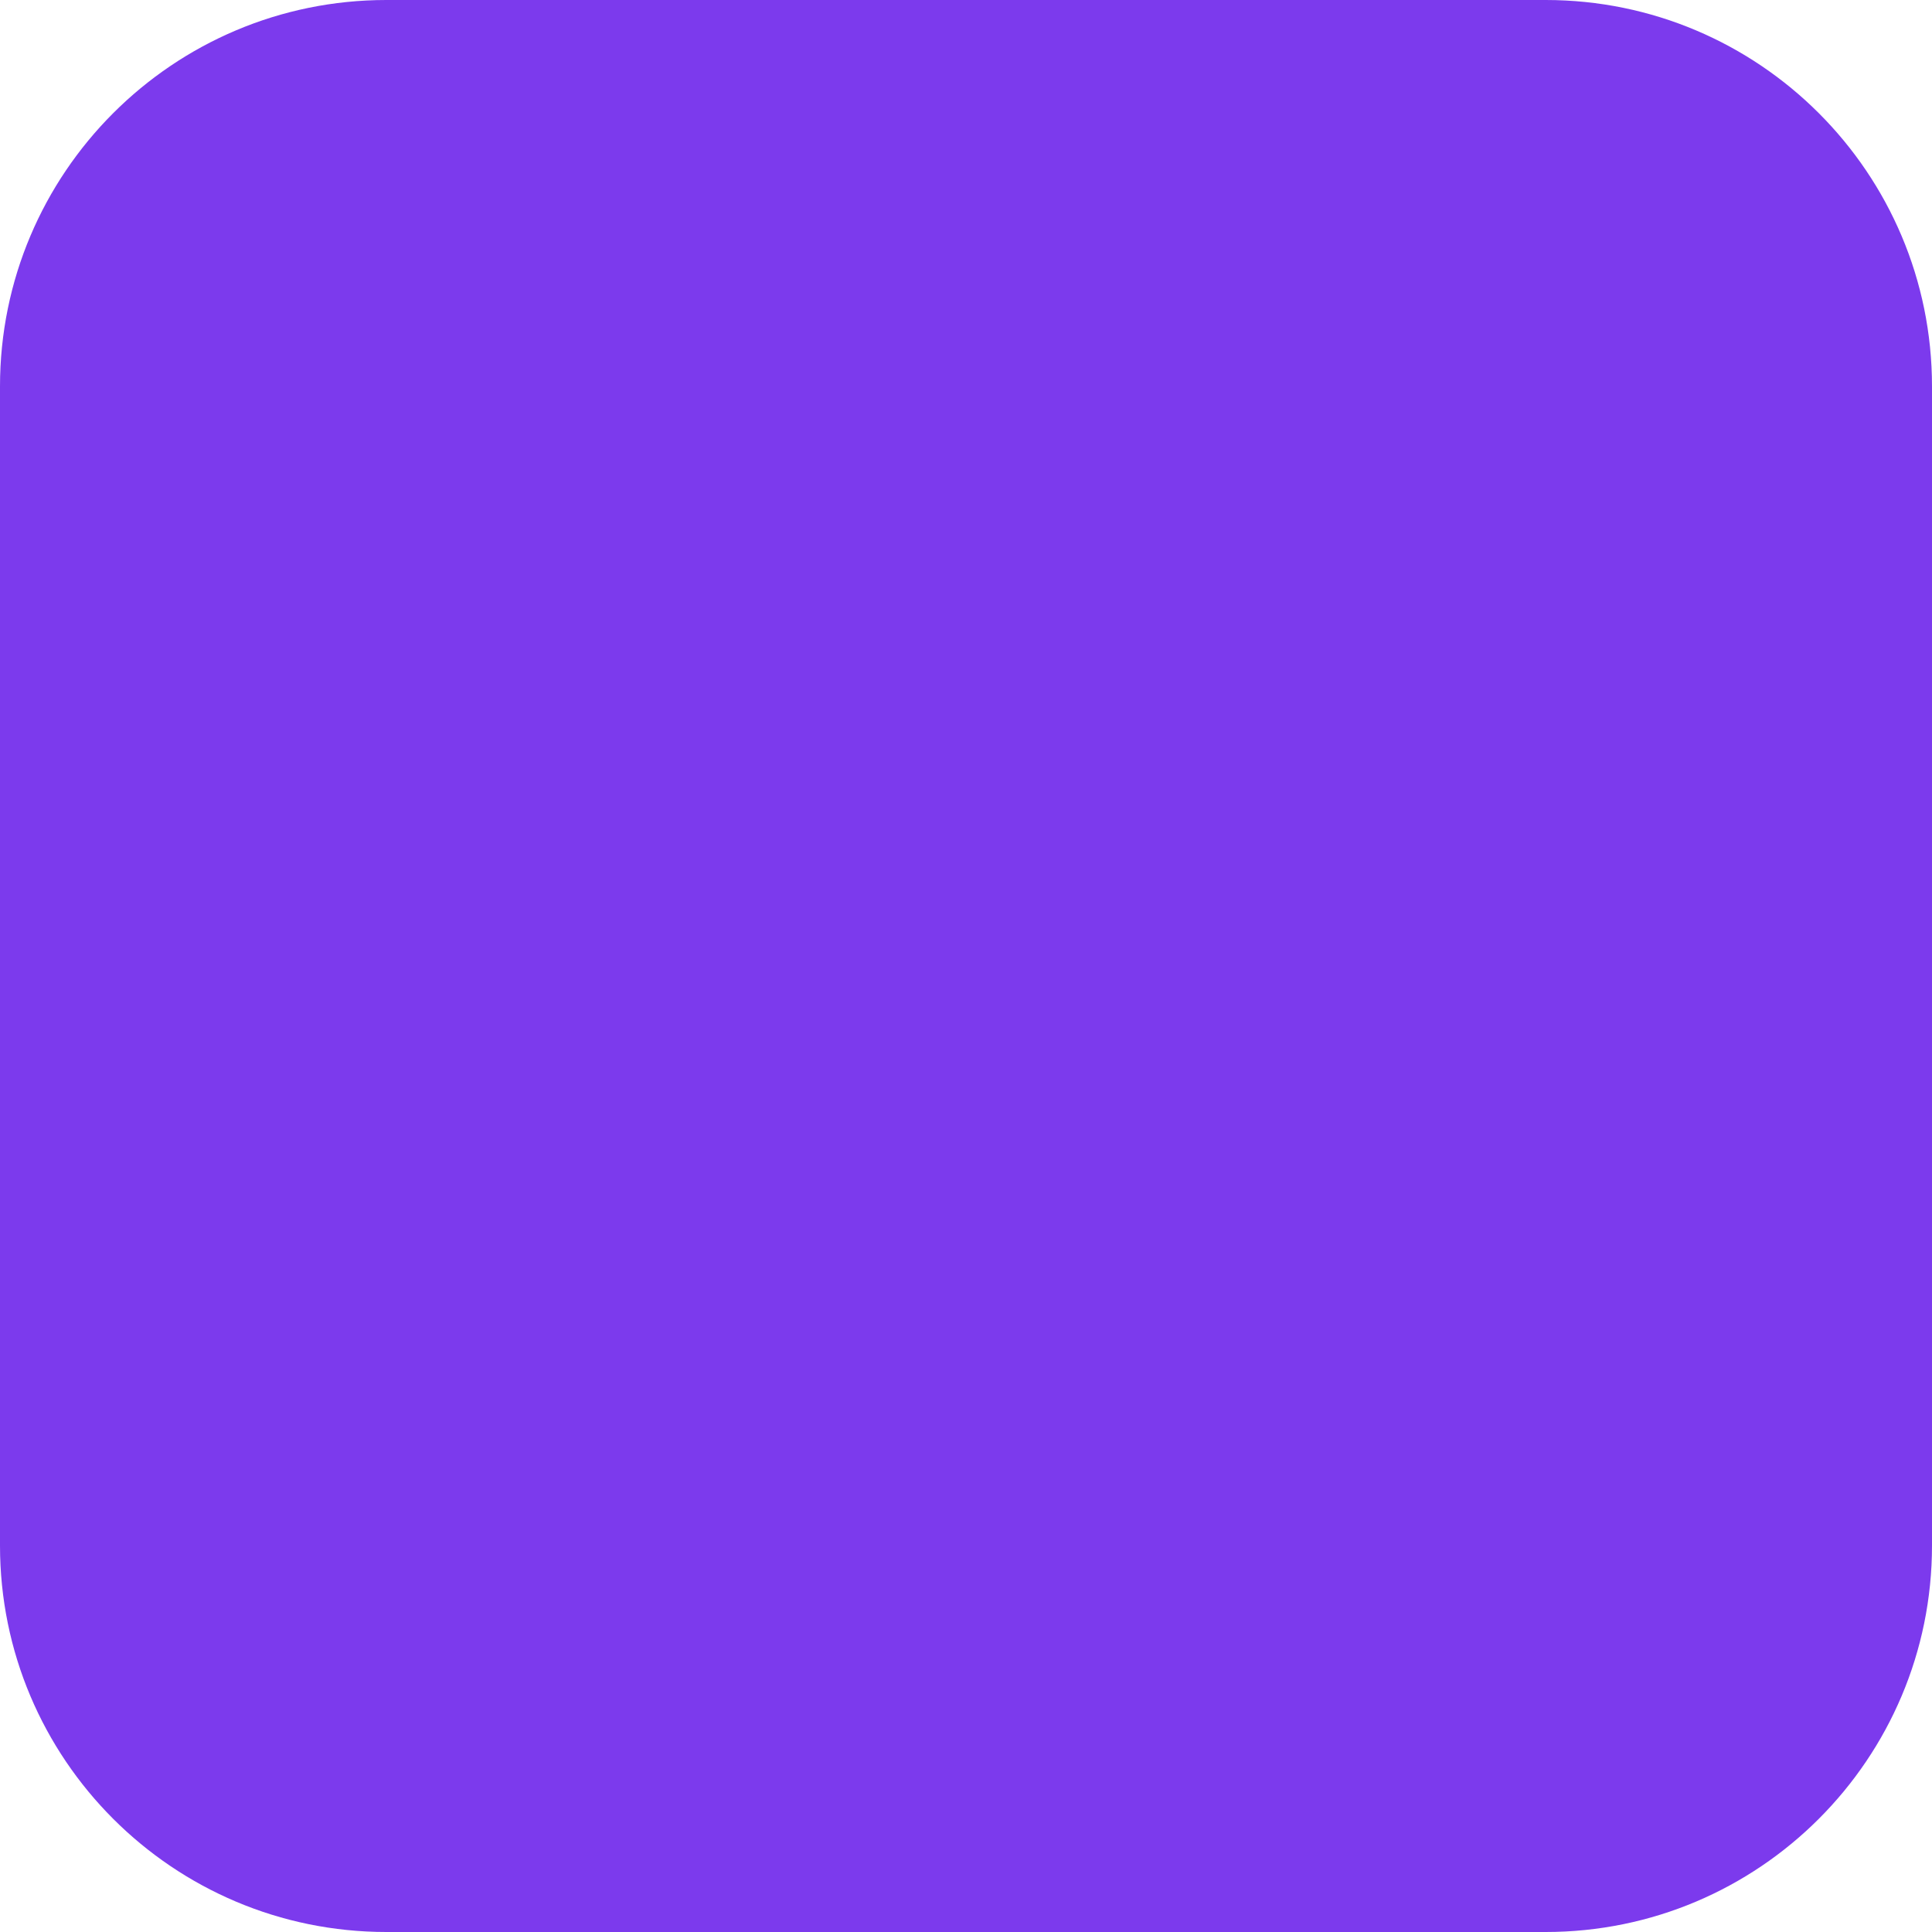
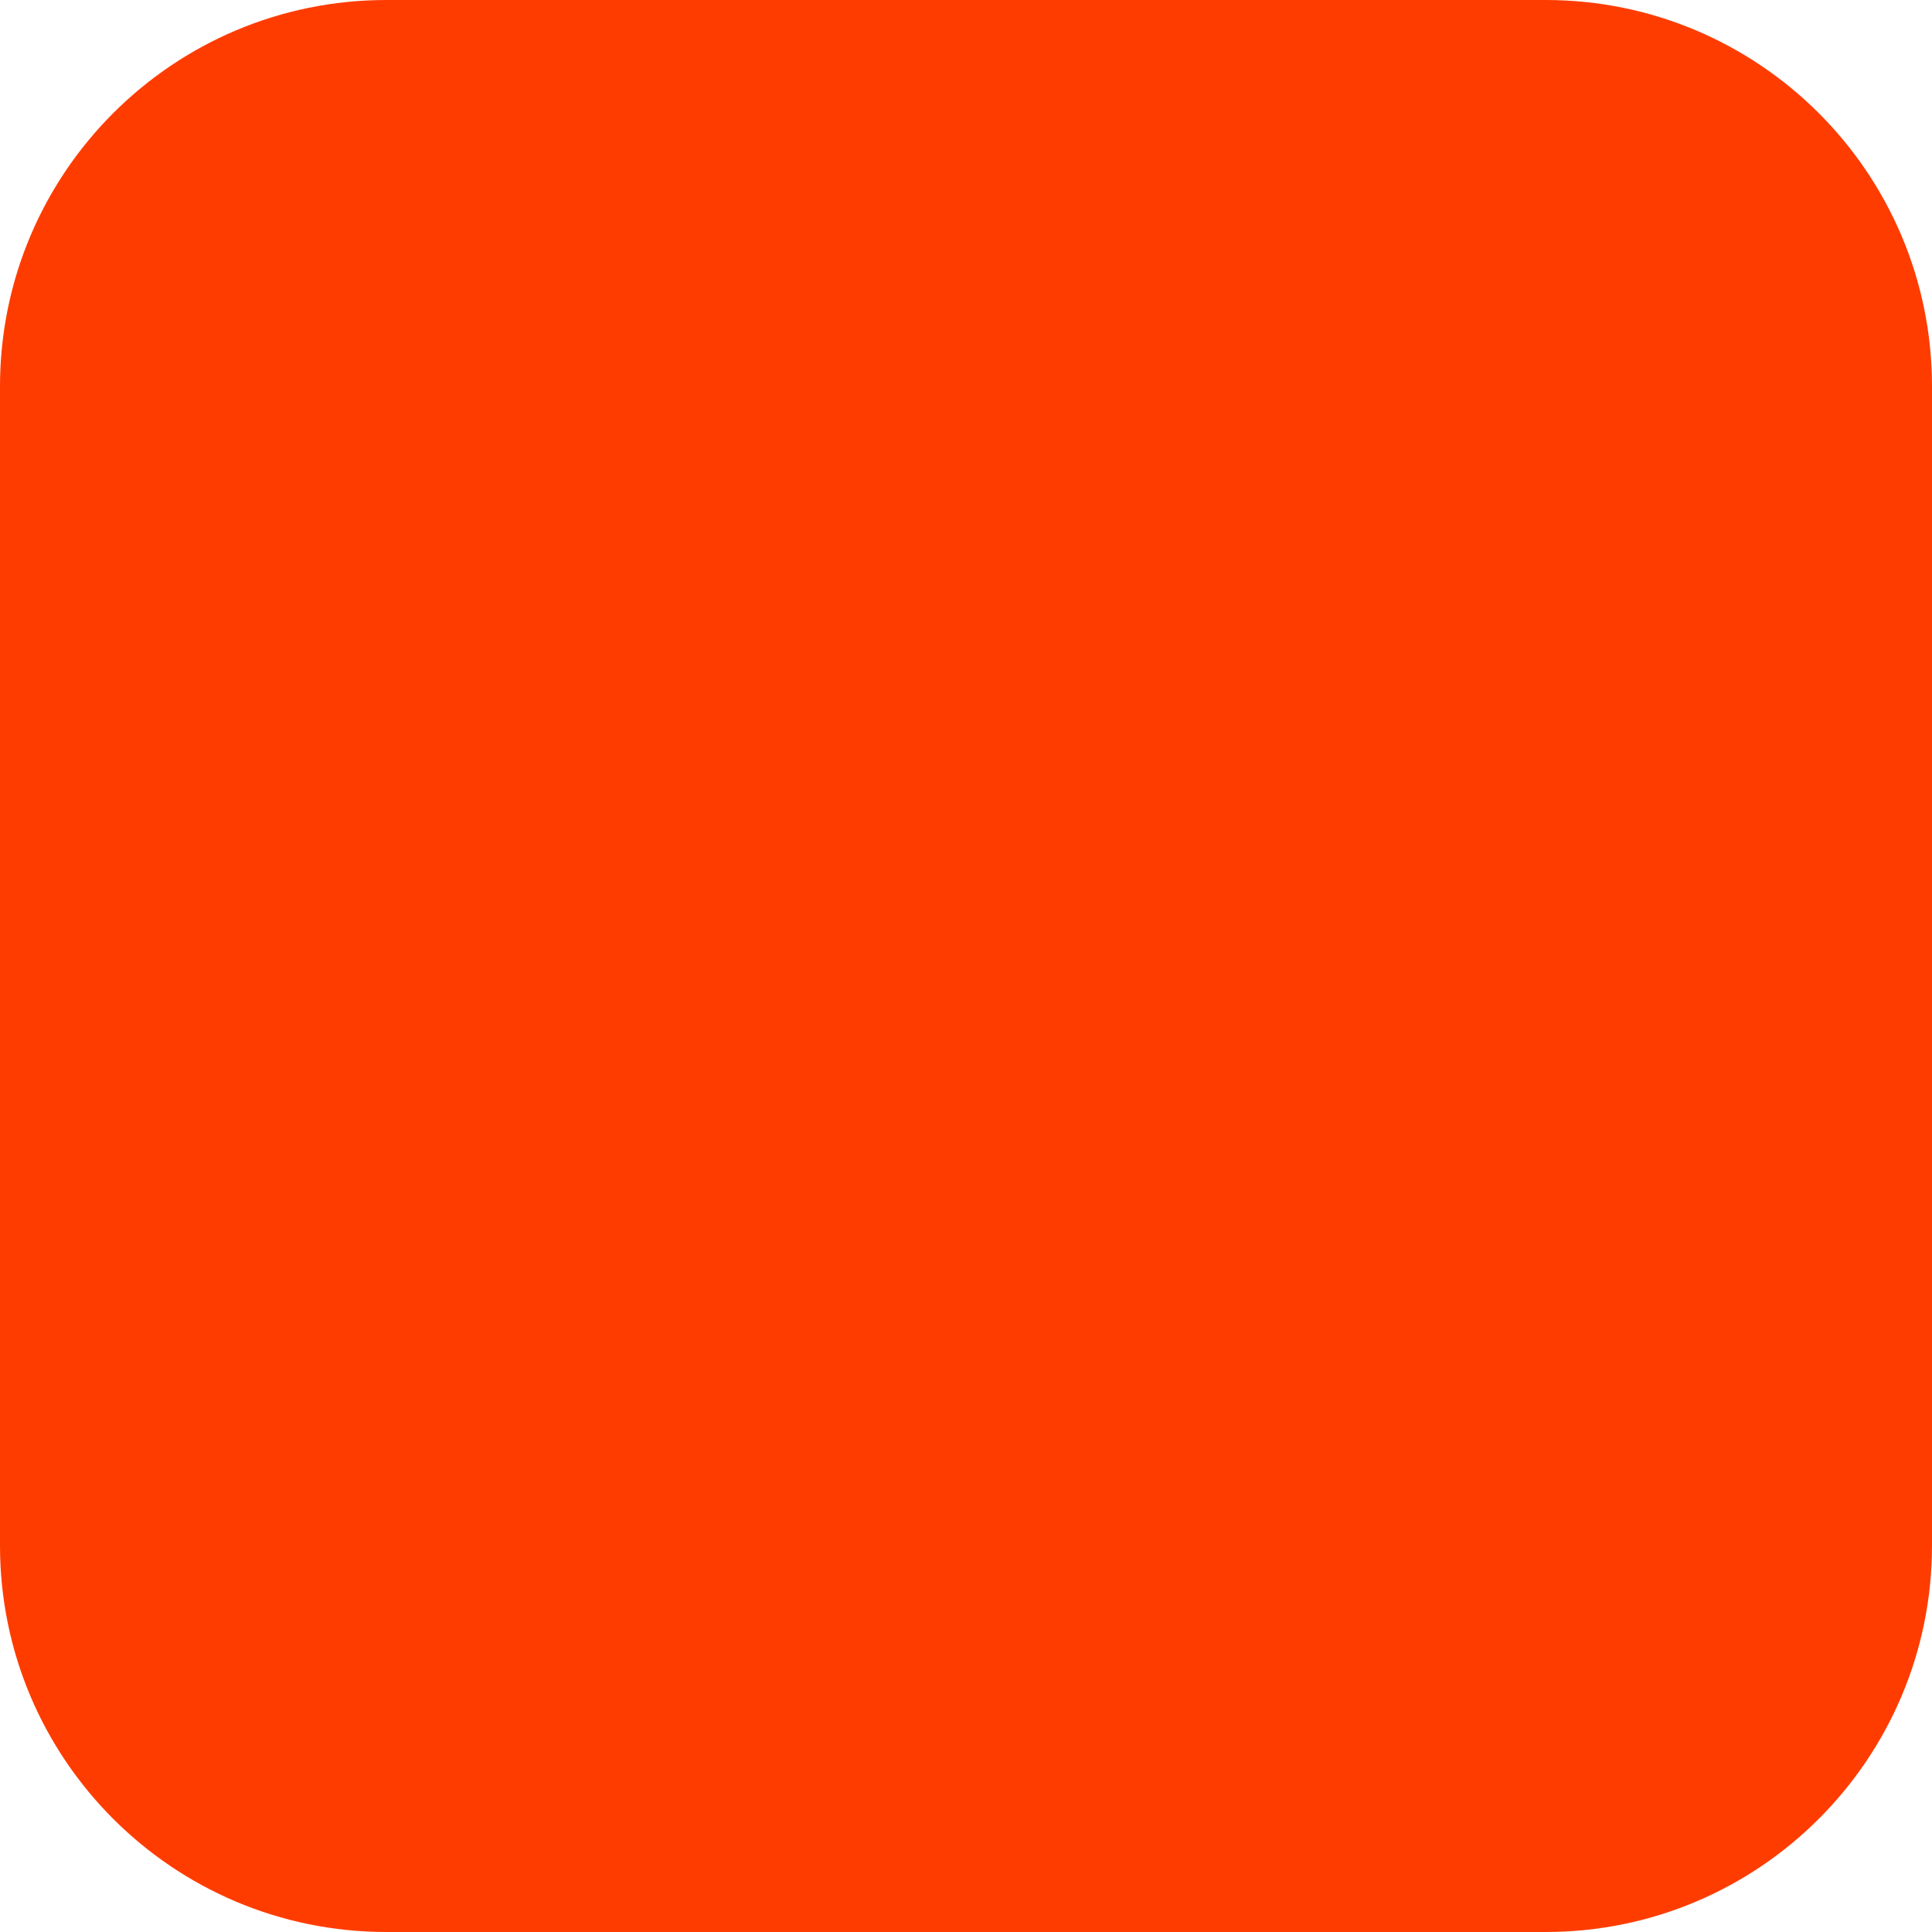
<svg xmlns="http://www.w3.org/2000/svg" width="180" height="180" viewBox="0 0 180 180" fill="none">
-   <rect width="180" height="180" rx="36" fill="#7C3AED" />
+   <rect width="180" height="180" rx="36" fill="#FF3C00" />
</svg>
